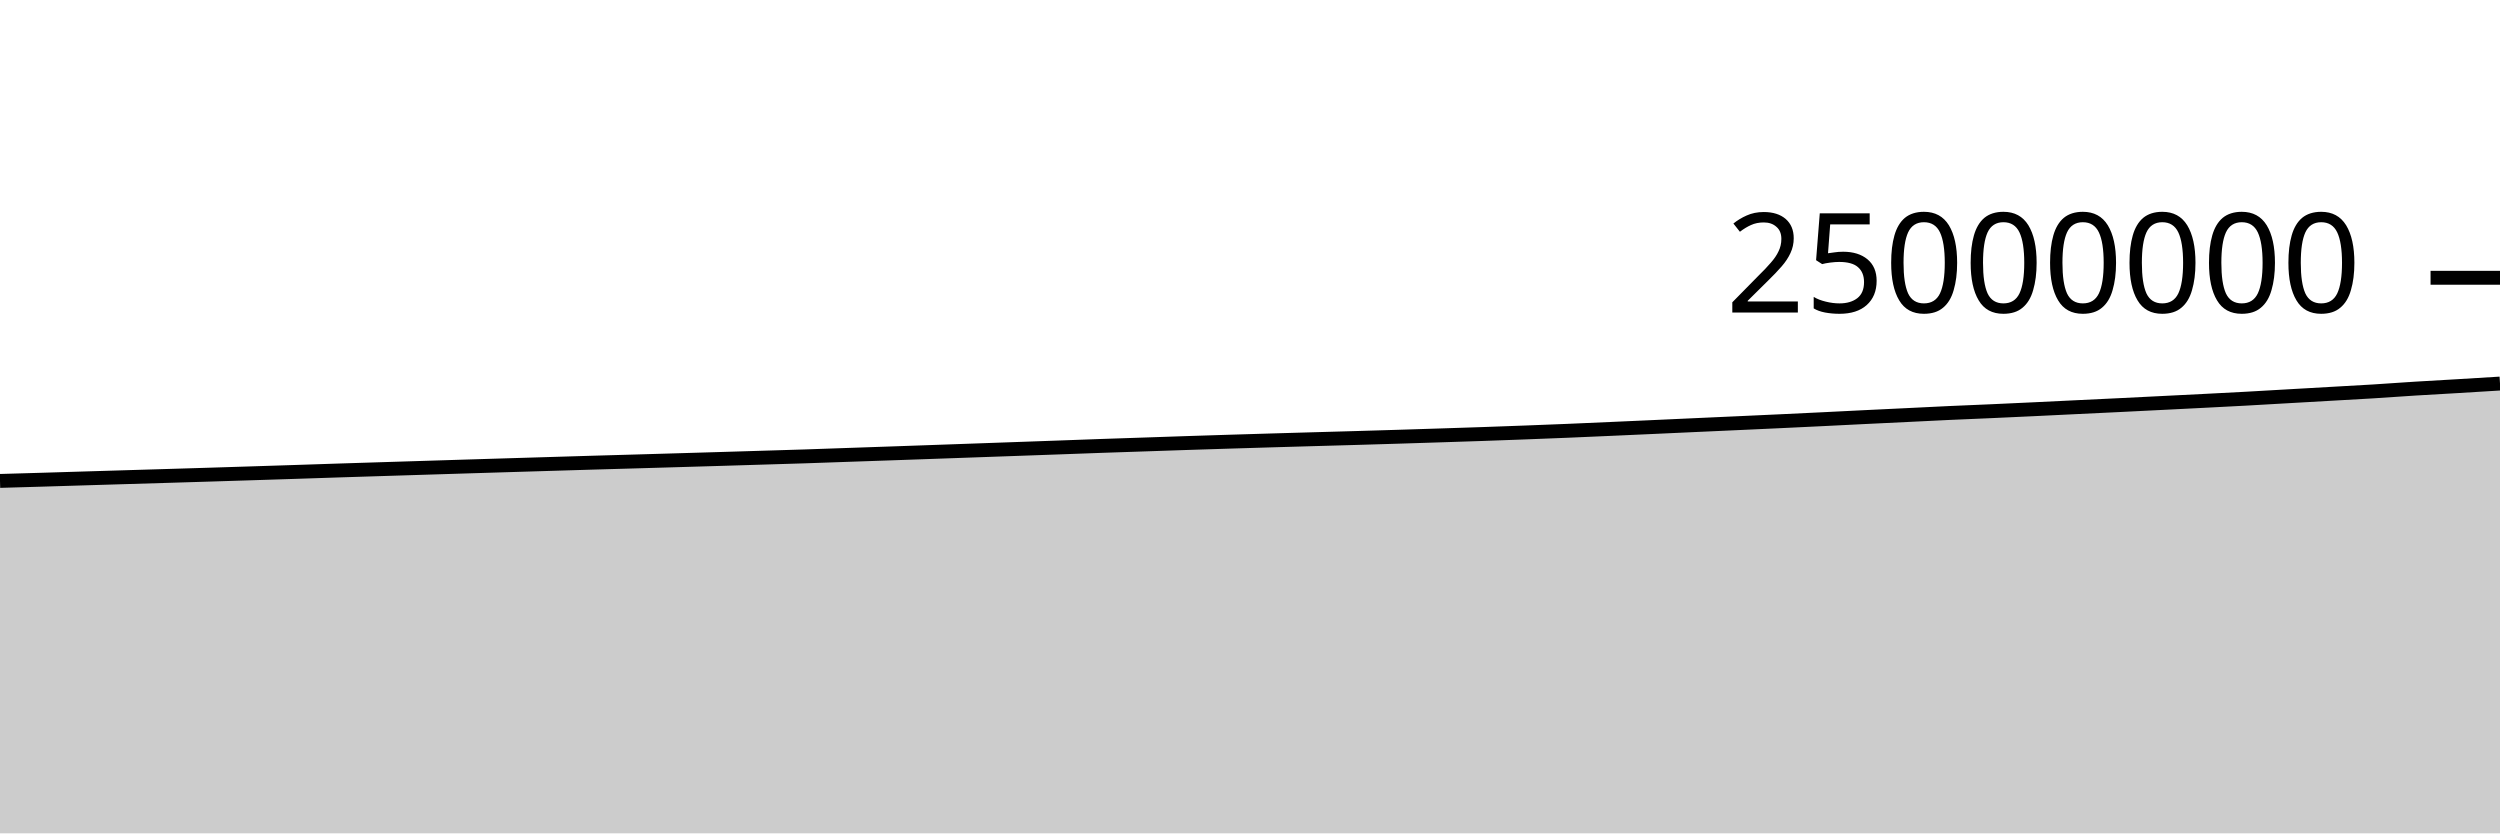
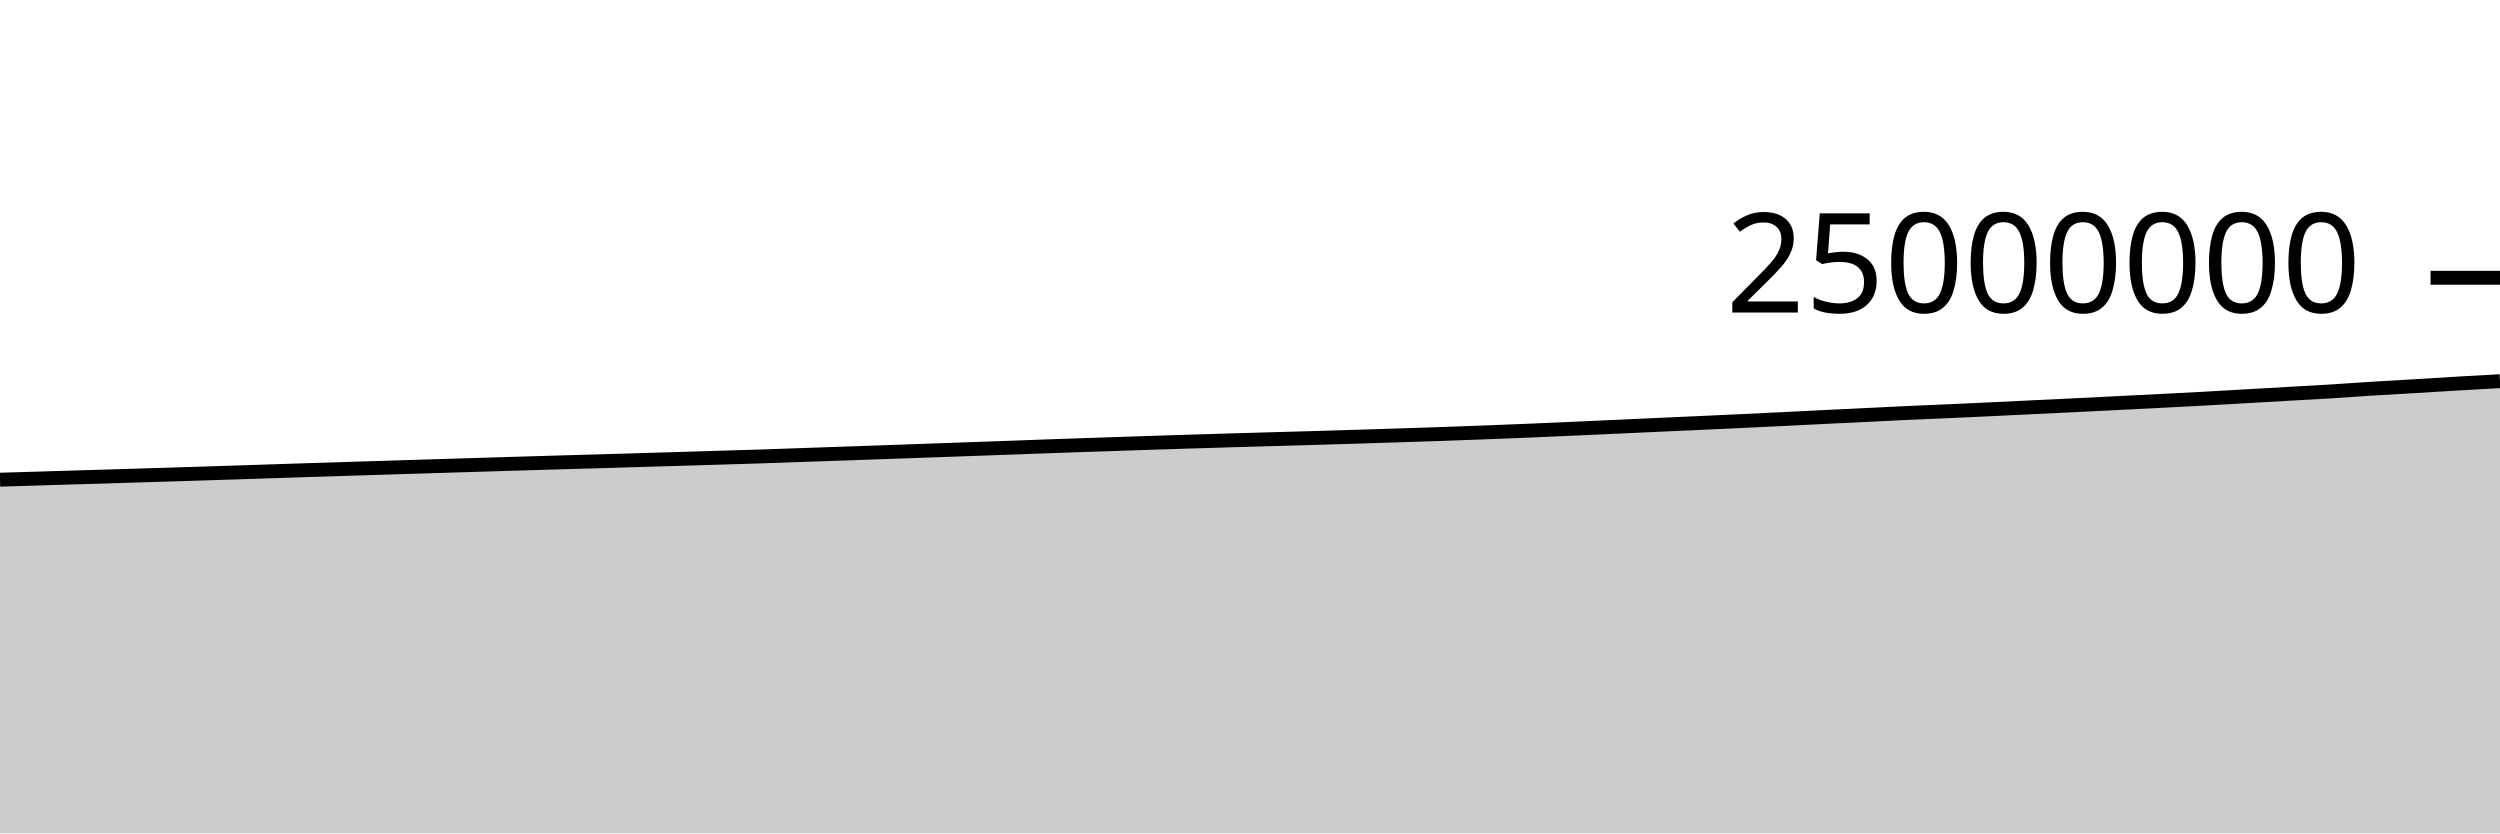
<svg xmlns="http://www.w3.org/2000/svg" viewBox="0 0 180 60">
  <g transform="translate(0,20)">
-     <path class="area" fill="rgba(0, 0, 0, 0.2)" d="M0,14.626C1.017,14.597,2.034,14.568,3.051,14.538C4.068,14.508,5.085,14.476,6.102,14.445C7.119,14.414,8.136,14.383,9.153,14.353C10.169,14.322,11.186,14.293,12.203,14.262C13.22,14.231,14.237,14.2,15.254,14.169C16.271,14.137,17.288,14.105,18.305,14.073C19.322,14.04,20.339,14.009,21.356,13.975C22.373,13.942,23.39,13.907,24.407,13.874C25.424,13.841,26.441,13.81,27.458,13.778C28.475,13.746,29.492,13.714,30.508,13.683C31.525,13.651,32.542,13.62,33.559,13.588C34.576,13.557,35.593,13.526,36.61,13.495C37.627,13.464,38.644,13.434,39.661,13.403C40.678,13.372,41.695,13.341,42.712,13.311C43.729,13.281,44.746,13.253,45.763,13.224C46.78,13.194,47.797,13.165,48.814,13.135C49.831,13.105,50.847,13.075,51.864,13.045C52.881,13.014,53.898,12.983,54.915,12.952C55.932,12.921,56.949,12.892,57.966,12.859C58.983,12.825,60,12.788,61.017,12.753C62.034,12.718,63.051,12.684,64.068,12.648C65.085,12.613,66.102,12.577,67.119,12.541C68.136,12.506,69.153,12.469,70.169,12.433C71.186,12.397,72.203,12.361,73.22,12.325C74.237,12.288,75.254,12.252,76.271,12.216C77.288,12.179,78.305,12.141,79.322,12.105C80.339,12.07,81.356,12.037,82.373,12.003C83.39,11.968,84.407,11.932,85.424,11.899C86.441,11.865,87.458,11.833,88.475,11.802C89.492,11.77,90.508,11.74,91.525,11.71C92.542,11.68,93.559,11.651,94.576,11.622C95.593,11.593,96.61,11.566,97.627,11.536C98.644,11.507,99.661,11.476,100.678,11.445C101.695,11.414,102.712,11.381,103.729,11.348C104.746,11.315,105.763,11.283,106.78,11.248C107.797,11.213,108.814,11.175,109.831,11.137C110.847,11.098,111.864,11.059,112.881,11.017C113.898,10.974,114.915,10.929,115.932,10.884C116.949,10.839,117.966,10.793,118.983,10.747C120,10.701,121.017,10.654,122.034,10.608C123.051,10.561,124.068,10.517,125.085,10.47C126.102,10.424,127.119,10.378,128.136,10.33C129.153,10.282,130.169,10.234,131.186,10.184C132.203,10.134,133.22,10.082,134.237,10.032C135.254,9.983,136.271,9.934,137.288,9.885C138.305,9.835,139.322,9.782,140.339,9.736C141.356,9.689,142.373,9.65,143.39,9.605C144.407,9.559,145.424,9.512,146.441,9.464C147.458,9.416,148.475,9.365,149.492,9.316C150.508,9.267,151.525,9.219,152.542,9.17C153.559,9.12,154.576,9.069,155.593,9.018C156.61,8.967,157.627,8.917,158.644,8.865C159.661,8.813,160.678,8.762,161.695,8.706C162.712,8.651,163.729,8.589,164.746,8.531C165.763,8.472,166.78,8.415,167.797,8.357C168.814,8.299,169.831,8.246,170.847,8.183C171.864,8.12,172.881,8.044,173.898,7.98C174.915,7.917,175.932,7.863,176.949,7.802C177.966,7.741,178.983,7.678,180,7.616L180,40C178.983,40,177.966,40,176.949,40C175.932,40,174.915,40,173.898,40C172.881,40,171.864,40,170.847,40C169.831,40,168.814,40,167.797,40C166.78,40,165.763,40,164.746,40C163.729,40,162.712,40,161.695,40C160.678,40,159.661,40,158.644,40C157.627,40,156.61,40,155.593,40C154.576,40,153.559,40,152.542,40C151.525,40,150.508,40,149.492,40C148.475,40,147.458,40,146.441,40C145.424,40,144.407,40,143.39,40C142.373,40,141.356,40,140.339,40C139.322,40,138.305,40,137.288,40C136.271,40,135.254,40,134.237,40C133.22,40,132.203,40,131.186,40C130.169,40,129.153,40,128.136,40C127.119,40,126.102,40,125.085,40C124.068,40,123.051,40,122.034,40C121.017,40,120,40,118.983,40C117.966,40,116.949,40,115.932,40C114.915,40,113.898,40,112.881,40C111.864,40,110.847,40,109.831,40C108.814,40,107.797,40,106.78,40C105.763,40,104.746,40,103.729,40C102.712,40,101.695,40,100.678,40C99.661,40,98.644,40,97.627,40C96.61,40,95.593,40,94.576,40C93.559,40,92.542,40,91.525,40C90.508,40,89.492,40,88.475,40C87.458,40,86.441,40,85.424,40C84.407,40,83.39,40,82.373,40C81.356,40,80.339,40,79.322,40C78.305,40,77.288,40,76.271,40C75.254,40,74.237,40,73.22,40C72.203,40,71.186,40,70.169,40C69.153,40,68.136,40,67.119,40C66.102,40,65.085,40,64.068,40C63.051,40,62.034,40,61.017,40C60,40,58.983,40,57.966,40C56.949,40,55.932,40,54.915,40C53.898,40,52.881,40,51.864,40C50.847,40,49.831,40,48.814,40C47.797,40,46.78,40,45.763,40C44.746,40,43.729,40,42.712,40C41.695,40,40.678,40,39.661,40C38.644,40,37.627,40,36.61,40C35.593,40,34.576,40,33.559,40C32.542,40,31.525,40,30.508,40C29.492,40,28.475,40,27.458,40C26.441,40,25.424,40,24.407,40C23.39,40,22.373,40,21.356,40C20.339,40,19.322,40,18.305,40C17.288,40,16.271,40,15.254,40C14.237,40,13.22,40,12.203,40C11.186,40,10.169,40,9.153,40C8.136,40,7.119,40,6.102,40C5.085,40,4.068,40,3.051,40C2.034,40,1.017,40,0,40Z" />
-     <path class="line" stroke="black" fill="none" d="M0,14.626C1.017,14.597,2.034,14.568,3.051,14.538C4.068,14.508,5.085,14.476,6.102,14.445C7.119,14.414,8.136,14.383,9.153,14.353C10.169,14.322,11.186,14.293,12.203,14.262C13.22,14.231,14.237,14.2,15.254,14.169C16.271,14.137,17.288,14.105,18.305,14.073C19.322,14.04,20.339,14.009,21.356,13.975C22.373,13.942,23.39,13.907,24.407,13.874C25.424,13.841,26.441,13.81,27.458,13.778C28.475,13.746,29.492,13.714,30.508,13.683C31.525,13.651,32.542,13.62,33.559,13.588C34.576,13.557,35.593,13.526,36.61,13.495C37.627,13.464,38.644,13.434,39.661,13.403C40.678,13.372,41.695,13.341,42.712,13.311C43.729,13.281,44.746,13.253,45.763,13.224C46.78,13.194,47.797,13.165,48.814,13.135C49.831,13.105,50.847,13.075,51.864,13.045C52.881,13.014,53.898,12.983,54.915,12.952C55.932,12.921,56.949,12.892,57.966,12.859C58.983,12.825,60,12.788,61.017,12.753C62.034,12.718,63.051,12.684,64.068,12.648C65.085,12.613,66.102,12.577,67.119,12.541C68.136,12.506,69.153,12.469,70.169,12.433C71.186,12.397,72.203,12.361,73.22,12.325C74.237,12.288,75.254,12.252,76.271,12.216C77.288,12.179,78.305,12.141,79.322,12.105C80.339,12.07,81.356,12.037,82.373,12.003C83.39,11.968,84.407,11.932,85.424,11.899C86.441,11.865,87.458,11.833,88.475,11.802C89.492,11.77,90.508,11.74,91.525,11.71C92.542,11.68,93.559,11.651,94.576,11.622C95.593,11.593,96.61,11.566,97.627,11.536C98.644,11.507,99.661,11.476,100.678,11.445C101.695,11.414,102.712,11.381,103.729,11.348C104.746,11.315,105.763,11.283,106.78,11.248C107.797,11.213,108.814,11.175,109.831,11.137C110.847,11.098,111.864,11.059,112.881,11.017C113.898,10.974,114.915,10.929,115.932,10.884C116.949,10.839,117.966,10.793,118.983,10.747C120,10.701,121.017,10.654,122.034,10.608C123.051,10.561,124.068,10.517,125.085,10.47C126.102,10.424,127.119,10.378,128.136,10.33C129.153,10.282,130.169,10.234,131.186,10.184C132.203,10.134,133.22,10.082,134.237,10.032C135.254,9.983,136.271,9.934,137.288,9.885C138.305,9.835,139.322,9.782,140.339,9.736C141.356,9.689,142.373,9.65,143.39,9.605C144.407,9.559,145.424,9.512,146.441,9.464C147.458,9.416,148.475,9.365,149.492,9.316C150.508,9.267,151.525,9.219,152.542,9.17C153.559,9.12,154.576,9.069,155.593,9.018C156.61,8.967,157.627,8.917,158.644,8.865C159.661,8.813,160.678,8.762,161.695,8.706C162.712,8.651,163.729,8.589,164.746,8.531C165.763,8.472,166.78,8.415,167.797,8.357C168.814,8.299,169.831,8.246,170.847,8.183C171.864,8.12,172.881,8.044,173.898,7.98C174.915,7.917,175.932,7.863,176.949,7.802C177.966,7.741,178.983,7.678,180,7.616" />
+     <path class="area" fill="rgba(0, 0, 0, 0.2)" d="M0,14.538C1.017,14.507,2.034,14.476,3.051,14.445C4.068,14.414,5.085,14.383,6.102,14.353C7.119,14.322,8.136,14.293,9.153,14.262C10.169,14.231,11.186,14.2,12.203,14.169C13.22,14.137,14.237,14.105,15.254,14.073C16.271,14.04,17.288,14.009,18.305,13.975C19.322,13.942,20.339,13.907,21.356,13.874C22.373,13.841,23.39,13.81,24.407,13.778C25.424,13.746,26.441,13.714,27.458,13.683C28.475,13.651,29.492,13.62,30.508,13.588C31.525,13.557,32.542,13.526,33.559,13.495C34.576,13.464,35.593,13.434,36.61,13.403C37.627,13.372,38.644,13.341,39.661,13.311C40.678,13.281,41.695,13.253,42.712,13.224C43.729,13.194,44.746,13.165,45.763,13.135C46.78,13.105,47.797,13.075,48.814,13.045C49.831,13.014,50.847,12.983,51.864,12.952C52.881,12.921,53.898,12.892,54.915,12.859C55.932,12.825,56.949,12.788,57.966,12.753C58.983,12.718,60,12.684,61.017,12.648C62.034,12.613,63.051,12.577,64.068,12.541C65.085,12.506,66.102,12.469,67.119,12.433C68.136,12.397,69.153,12.361,70.169,12.325C71.186,12.288,72.203,12.252,73.22,12.216C74.237,12.179,75.254,12.141,76.271,12.105C77.288,12.07,78.305,12.037,79.322,12.003C80.339,11.968,81.356,11.932,82.373,11.899C83.39,11.865,84.407,11.833,85.424,11.802C86.441,11.77,87.458,11.74,88.475,11.71C89.492,11.68,90.508,11.651,91.525,11.622C92.542,11.593,93.559,11.566,94.576,11.536C95.593,11.507,96.61,11.476,97.627,11.445C98.644,11.414,99.661,11.381,100.678,11.348C101.695,11.315,102.712,11.283,103.729,11.248C104.746,11.213,105.763,11.175,106.78,11.137C107.797,11.098,108.814,11.059,109.831,11.017C110.847,10.974,111.864,10.929,112.881,10.884C113.898,10.839,114.915,10.793,115.932,10.747C116.949,10.701,117.966,10.654,118.983,10.608C120,10.561,121.017,10.517,122.034,10.47C123.051,10.424,124.068,10.378,125.085,10.33C126.102,10.282,127.119,10.234,128.136,10.184C129.153,10.134,130.169,10.082,131.186,10.032C132.203,9.983,133.22,9.934,134.237,9.885C135.254,9.835,136.271,9.782,137.288,9.736C138.305,9.689,139.322,9.65,140.339,9.605C141.356,9.559,142.373,9.512,143.39,9.464C144.407,9.416,145.424,9.365,146.441,9.316C147.458,9.267,148.475,9.219,149.492,9.17C150.508,9.12,151.525,9.069,152.542,9.018C153.559,8.967,154.576,8.917,155.593,8.865C156.61,8.813,157.627,8.762,158.644,8.706C159.661,8.651,160.678,8.589,161.695,8.531C162.712,8.472,163.729,8.415,164.746,8.357C165.763,8.299,166.78,8.246,167.797,8.183C168.814,8.12,169.831,8.044,170.847,7.98C171.864,7.917,172.881,7.863,173.898,7.802C174.915,7.741,175.932,7.675,176.949,7.616C177.966,7.556,178.983,7.5,180,7.444L180,40C178.983,40,177.966,40,176.949,40C175.932,40,174.915,40,173.898,40C172.881,40,171.864,40,170.847,40C169.831,40,168.814,40,167.797,40C166.78,40,165.763,40,164.746,40C163.729,40,162.712,40,161.695,40C160.678,40,159.661,40,158.644,40C157.627,40,156.61,40,155.593,40C154.576,40,153.559,40,152.542,40C151.525,40,150.508,40,149.492,40C148.475,40,147.458,40,146.441,40C145.424,40,144.407,40,143.39,40C142.373,40,141.356,40,140.339,40C139.322,40,138.305,40,137.288,40C136.271,40,135.254,40,134.237,40C133.22,40,132.203,40,131.186,40C130.169,40,129.153,40,128.136,40C127.119,40,126.102,40,125.085,40C124.068,40,123.051,40,122.034,40C121.017,40,120,40,118.983,40C117.966,40,116.949,40,115.932,40C114.915,40,113.898,40,112.881,40C111.864,40,110.847,40,109.831,40C108.814,40,107.797,40,106.78,40C105.763,40,104.746,40,103.729,40C102.712,40,101.695,40,100.678,40C99.661,40,98.644,40,97.627,40C96.61,40,95.593,40,94.576,40C93.559,40,92.542,40,91.525,40C90.508,40,89.492,40,88.475,40C87.458,40,86.441,40,85.424,40C84.407,40,83.39,40,82.373,40C81.356,40,80.339,40,79.322,40C78.305,40,77.288,40,76.271,40C75.254,40,74.237,40,73.22,40C72.203,40,71.186,40,70.169,40C69.153,40,68.136,40,67.119,40C66.102,40,65.085,40,64.068,40C63.051,40,62.034,40,61.017,40C60,40,58.983,40,57.966,40C56.949,40,55.932,40,54.915,40C53.898,40,52.881,40,51.864,40C50.847,40,49.831,40,48.814,40C47.797,40,46.78,40,45.763,40C44.746,40,43.729,40,42.712,40C41.695,40,40.678,40,39.661,40C38.644,40,37.627,40,36.61,40C35.593,40,34.576,40,33.559,40C32.542,40,31.525,40,30.508,40C29.492,40,28.475,40,27.458,40C26.441,40,25.424,40,24.407,40C23.39,40,22.373,40,21.356,40C20.339,40,19.322,40,18.305,40C17.288,40,16.271,40,15.254,40C14.237,40,13.22,40,12.203,40C11.186,40,10.169,40,9.153,40C8.136,40,7.119,40,6.102,40C5.085,40,4.068,40,3.051,40C2.034,40,1.017,40,0,40Z" />
+     <path class="line" stroke="black" fill="none" d="M0,14.538C1.017,14.507,2.034,14.476,3.051,14.445C4.068,14.414,5.085,14.383,6.102,14.353C7.119,14.322,8.136,14.293,9.153,14.262C10.169,14.231,11.186,14.2,12.203,14.169C13.22,14.137,14.237,14.105,15.254,14.073C16.271,14.04,17.288,14.009,18.305,13.975C19.322,13.942,20.339,13.907,21.356,13.874C22.373,13.841,23.39,13.81,24.407,13.778C25.424,13.746,26.441,13.714,27.458,13.683C28.475,13.651,29.492,13.62,30.508,13.588C31.525,13.557,32.542,13.526,33.559,13.495C34.576,13.464,35.593,13.434,36.61,13.403C37.627,13.372,38.644,13.341,39.661,13.311C40.678,13.281,41.695,13.253,42.712,13.224C43.729,13.194,44.746,13.165,45.763,13.135C46.78,13.105,47.797,13.075,48.814,13.045C49.831,13.014,50.847,12.983,51.864,12.952C52.881,12.921,53.898,12.892,54.915,12.859C55.932,12.825,56.949,12.788,57.966,12.753C58.983,12.718,60,12.684,61.017,12.648C62.034,12.613,63.051,12.577,64.068,12.541C65.085,12.506,66.102,12.469,67.119,12.433C68.136,12.397,69.153,12.361,70.169,12.325C71.186,12.288,72.203,12.252,73.22,12.216C74.237,12.179,75.254,12.141,76.271,12.105C77.288,12.07,78.305,12.037,79.322,12.003C80.339,11.968,81.356,11.932,82.373,11.899C83.39,11.865,84.407,11.833,85.424,11.802C86.441,11.77,87.458,11.74,88.475,11.71C89.492,11.68,90.508,11.651,91.525,11.622C92.542,11.593,93.559,11.566,94.576,11.536C95.593,11.507,96.61,11.476,97.627,11.445C98.644,11.414,99.661,11.381,100.678,11.348C101.695,11.315,102.712,11.283,103.729,11.248C104.746,11.213,105.763,11.175,106.78,11.137C107.797,11.098,108.814,11.059,109.831,11.017C110.847,10.974,111.864,10.929,112.881,10.884C113.898,10.839,114.915,10.793,115.932,10.747C116.949,10.701,117.966,10.654,118.983,10.608C120,10.561,121.017,10.517,122.034,10.47C123.051,10.424,124.068,10.378,125.085,10.33C126.102,10.282,127.119,10.234,128.136,10.184C129.153,10.134,130.169,10.082,131.186,10.032C132.203,9.983,133.22,9.934,134.237,9.885C135.254,9.835,136.271,9.782,137.288,9.736C138.305,9.689,139.322,9.65,140.339,9.605C141.356,9.559,142.373,9.512,143.39,9.464C144.407,9.416,145.424,9.365,146.441,9.316C147.458,9.267,148.475,9.219,149.492,9.17C150.508,9.12,151.525,9.069,152.542,9.018C153.559,8.967,154.576,8.917,155.593,8.865C156.61,8.813,157.627,8.762,158.644,8.706C159.661,8.651,160.678,8.589,161.695,8.531C162.712,8.472,163.729,8.415,164.746,8.357C165.763,8.299,166.78,8.246,167.797,8.183C168.814,8.12,169.831,8.044,170.847,7.98C171.864,7.917,172.881,7.863,173.898,7.802C174.915,7.741,175.932,7.675,176.949,7.616C177.966,7.556,178.983,7.5,180,7.444" />
    <path class="axis-ceiling" stroke-width="1" stroke="black" fill="none" d="M175,0L180,0" />
    <text class="axis-ceiling-label" font-family="sans-serif" text-anchor="end" font-size="10px" x="170" y="2.5">25000000</text>
  </g>
</svg>
